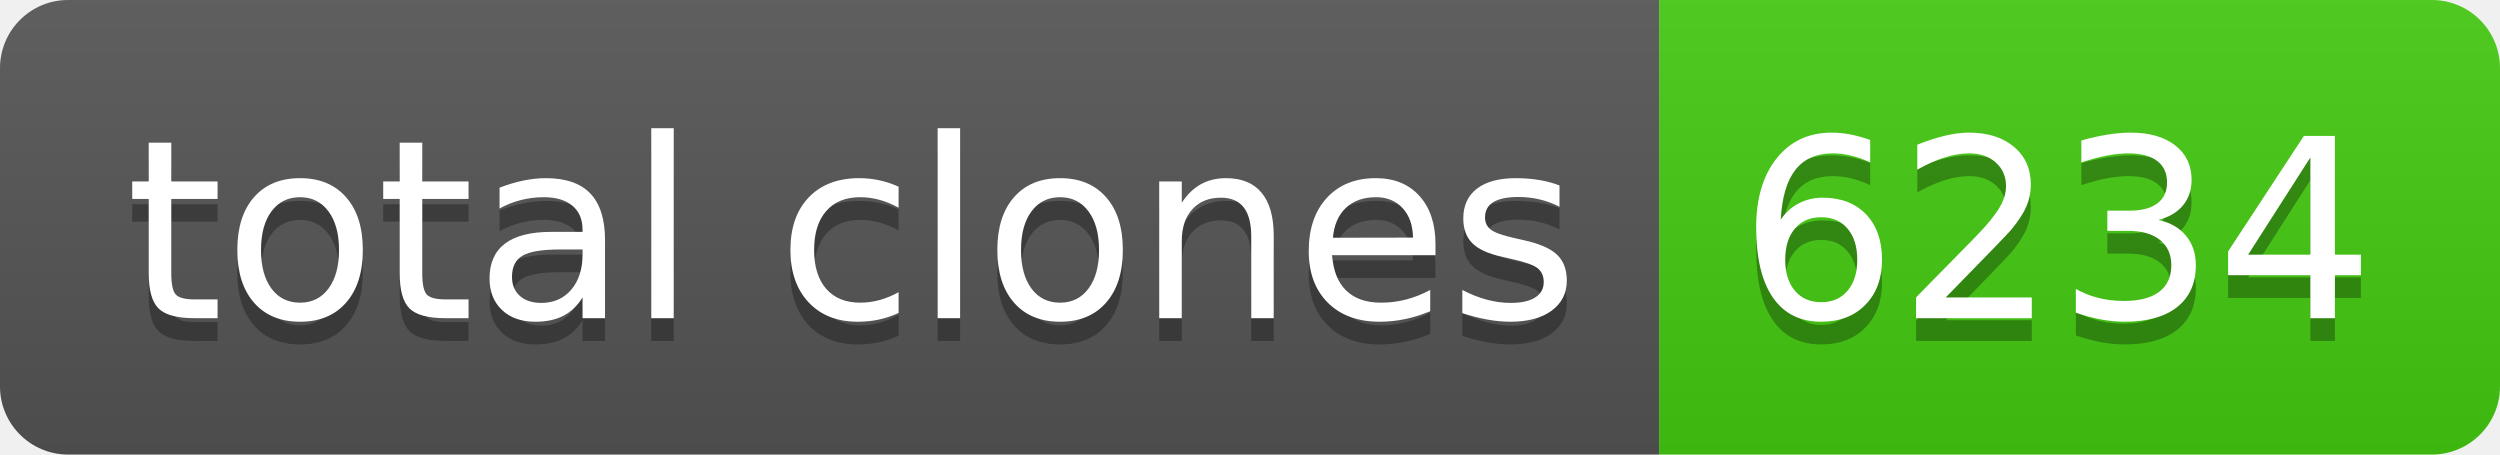
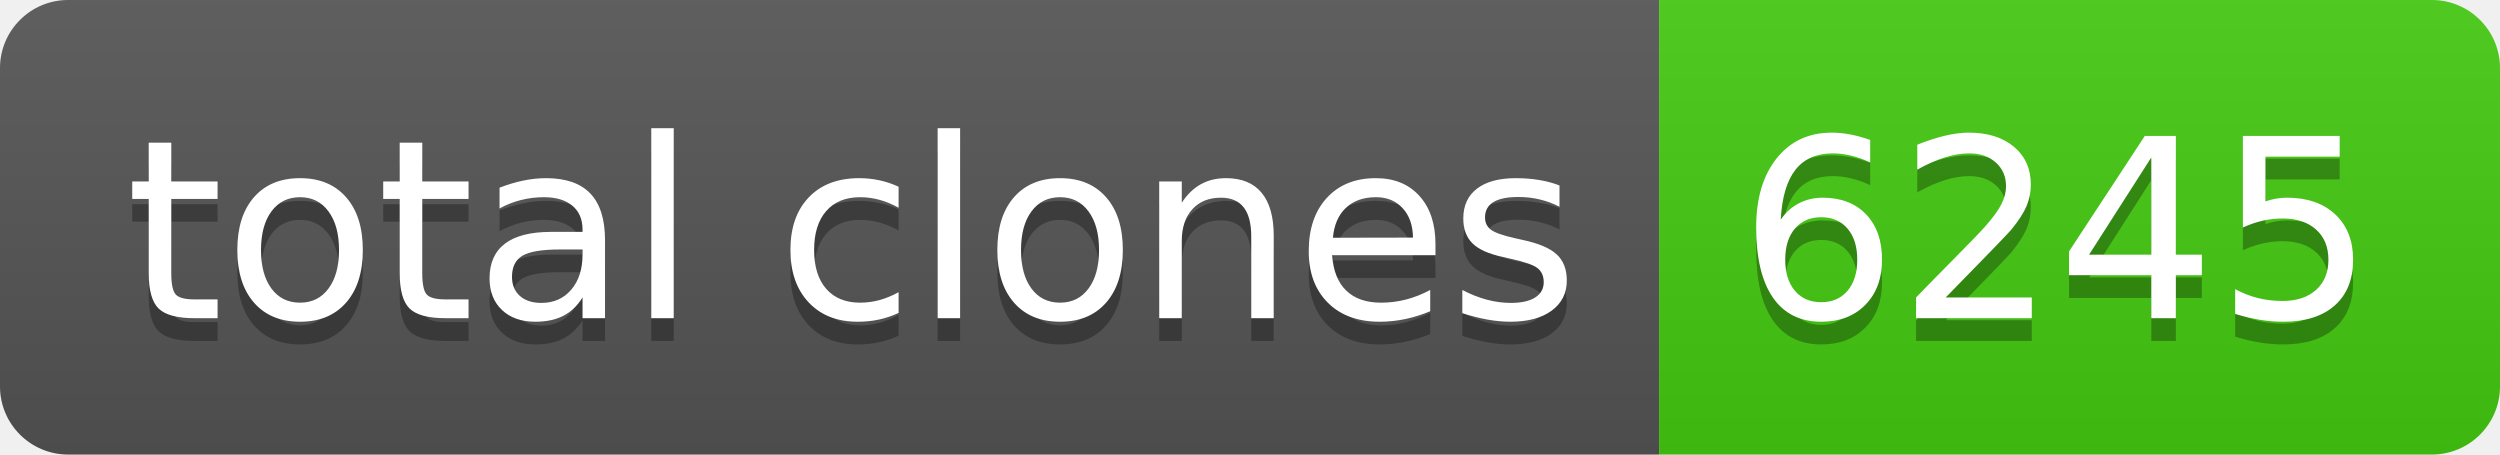
- <svg xmlns="http://www.w3.org/2000/svg" width="110" height="20" role="img" aria-label="total clones: 6234">
+ <svg xmlns="http://www.w3.org/2000/svg" width="110" height="20" role="img" aria-label="total clones: 6245">
  <linearGradient id="s" x2="0" y2="100%">
    <stop offset="0" stop-color="#bbb" stop-opacity=".1" />
    <stop offset="1" stop-opacity=".1" />
  </linearGradient>
  <clipPath id="r">
    <rect width="110" height="20" rx="3" fill="#fff" />
  </clipPath>
  <g clip-path="url(#r)">
    <rect width="73" height="20" fill="#555" />
    <rect x="73" width="37" height="20" fill="#4c1" />
    <rect width="110" height="20" fill="url(#s)" />
  </g>
  <g fill="#fff" text-anchor="middle" font-family="Verdana,Geneva,DejaVu Sans,sans-serif" text-rendering="geometricPrecision" font-size="110">
    <text aria-hidden="true" x="375" y="150" fill="#010101" fill-opacity=".3" transform="scale(.1)" textLength="630">total clones</text>
    <text x="375" y="140" transform="scale(.1)" fill="#fff" textLength="630">total clones</text>
-     <text aria-hidden="true" x="905" y="150" fill="#010101" fill-opacity=".3" transform="scale(.1)" textLength="270">6234</text>
-     <text x="905" y="140" transform="scale(.1)" fill="#fff" textLength="270">6234</text>
+     <text aria-hidden="true" x="905" y="150" fill="#010101" fill-opacity=".3" transform="scale(.1)" textLength="270">6245</text>
+     <text x="905" y="140" transform="scale(.1)" fill="#fff" textLength="270">6245</text>
  </g>
</svg>
